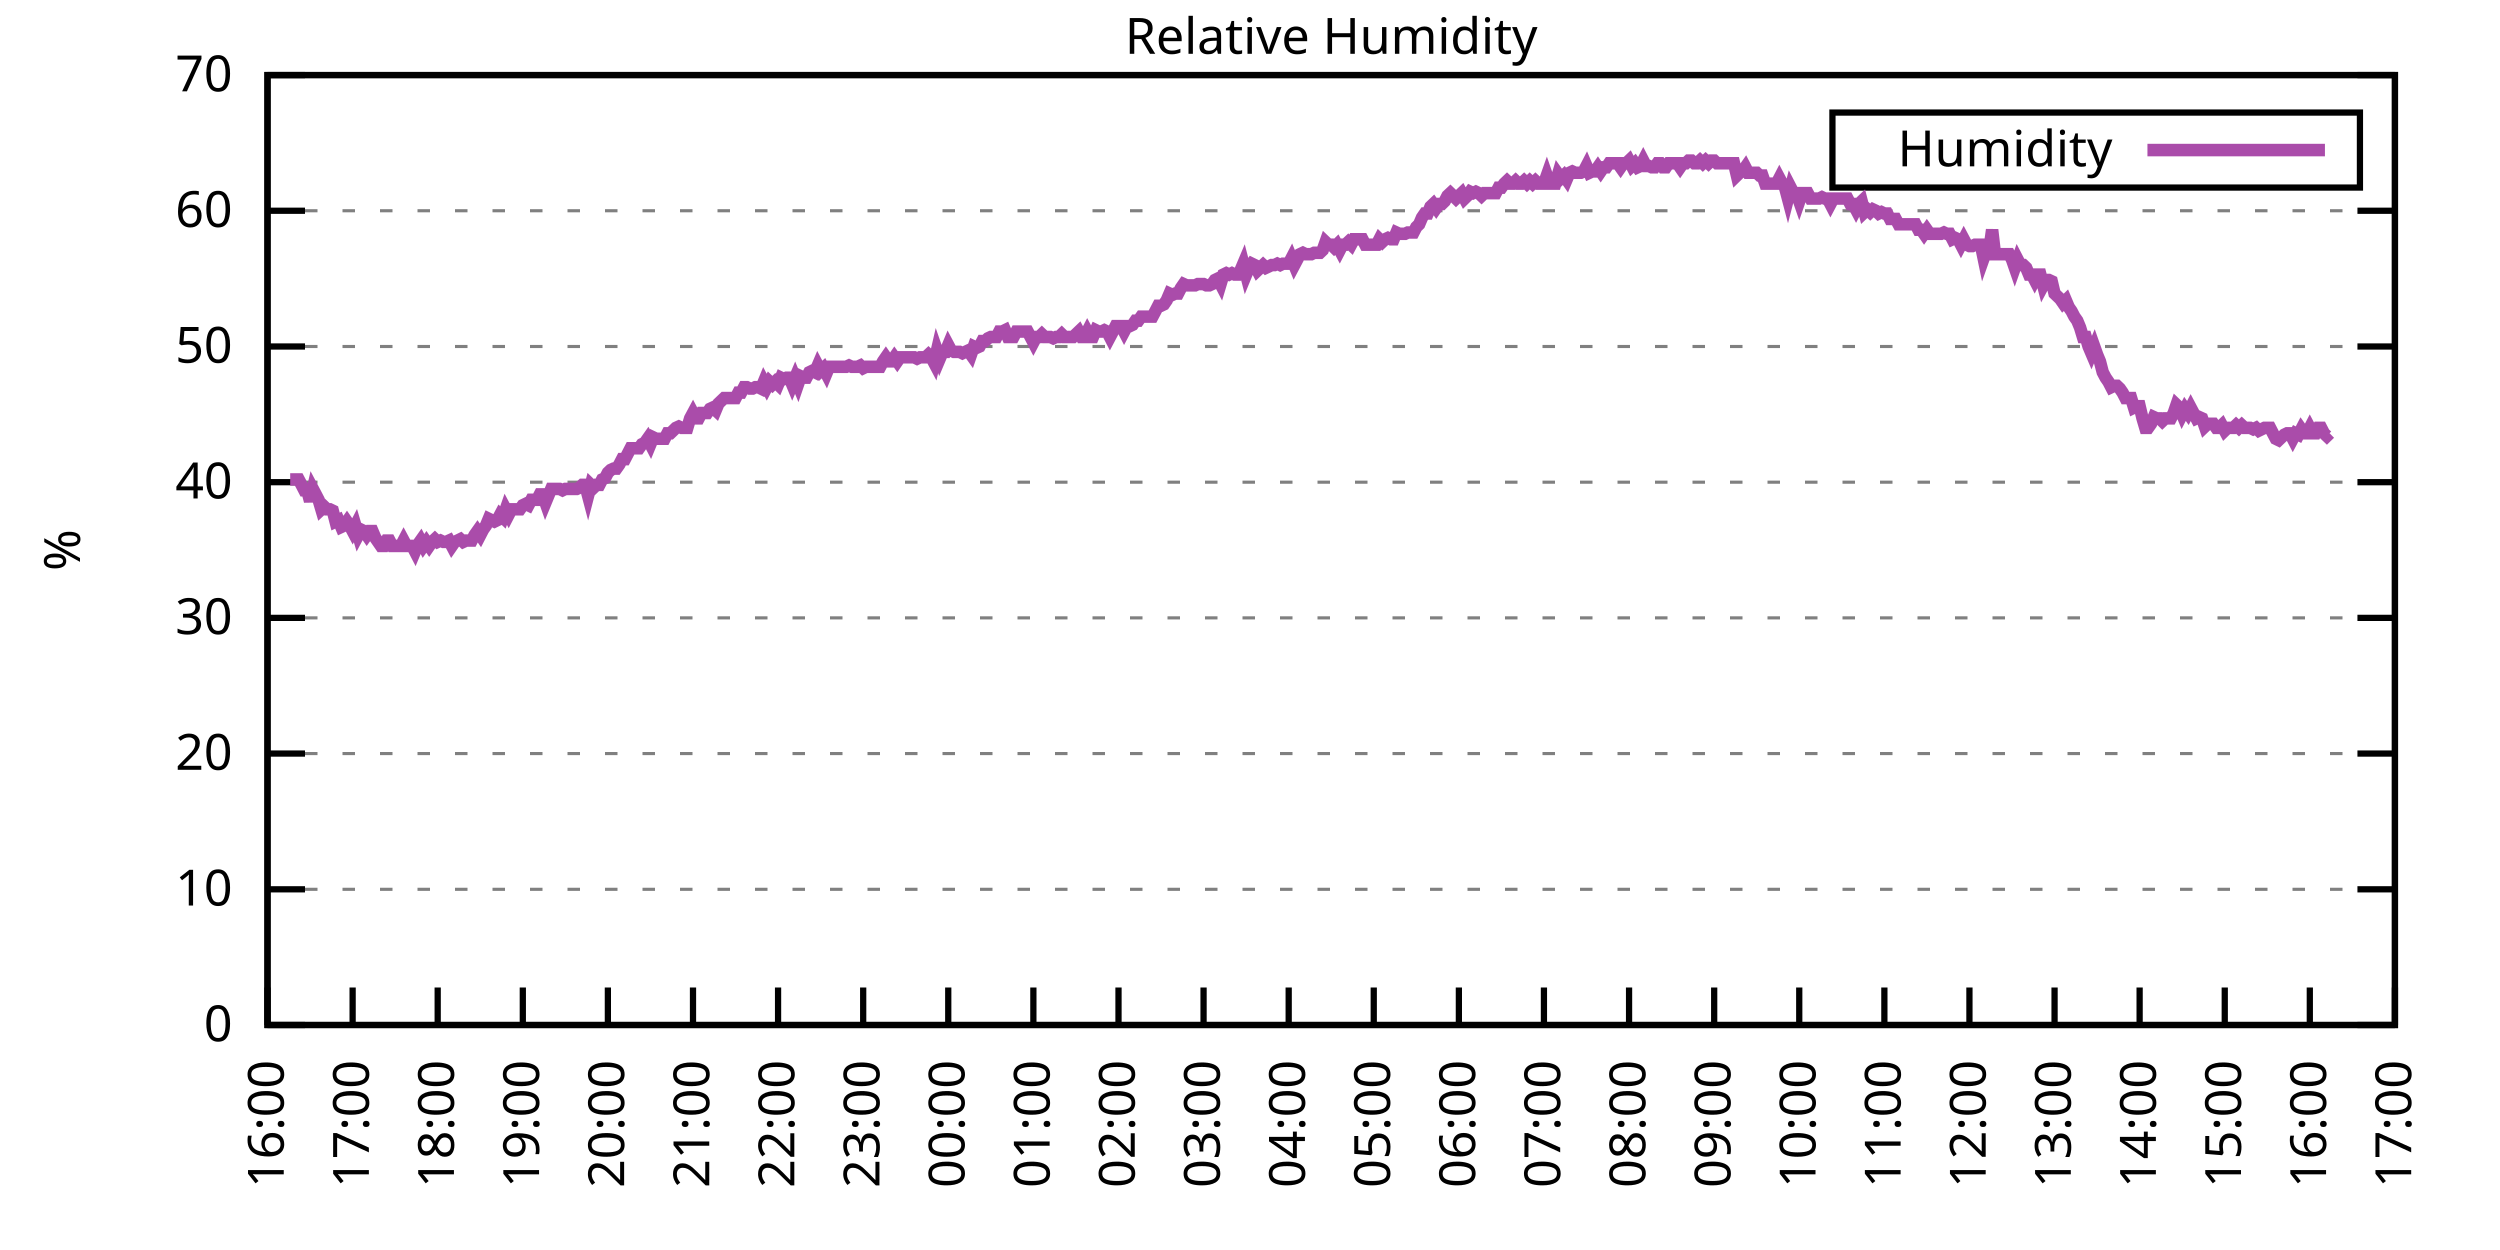
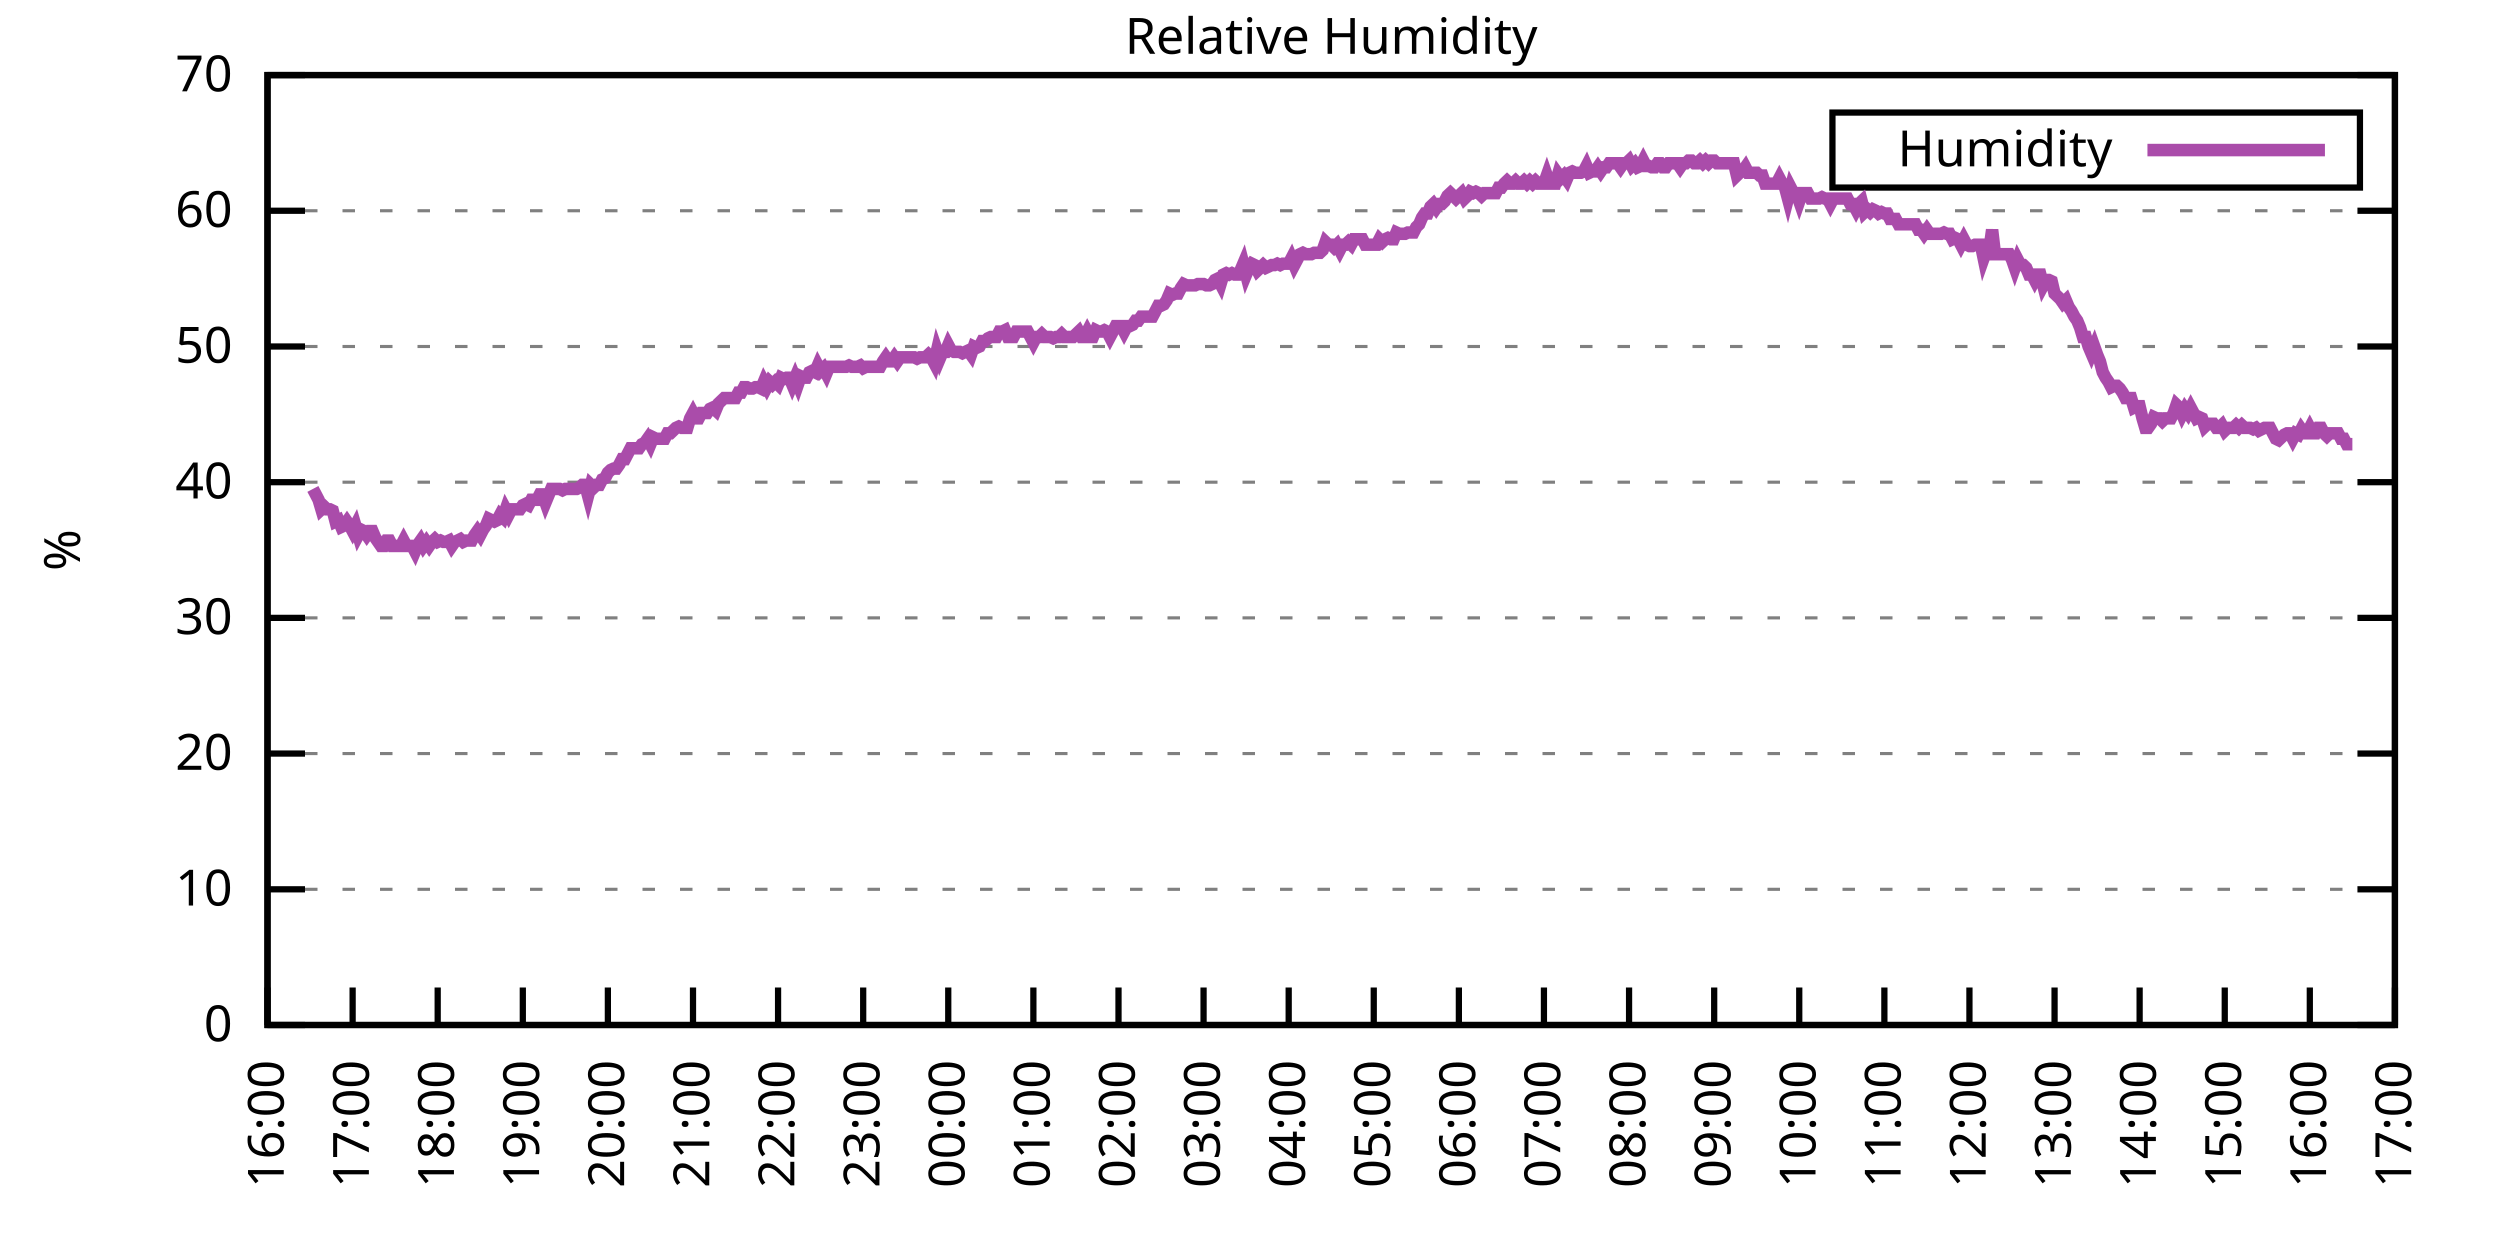
<svg xmlns="http://www.w3.org/2000/svg" xmlns:xlink="http://www.w3.org/1999/xlink" width="400" height="200" viewBox="0 0 400 200">
  <g id="gnuplot_canvas">
    <rect x="0" y="0" width="400" height="200" fill="none" />
    <defs>
      <circle id="gpDot" r="0.5" stroke-width="0.5" stroke="currentColor" />
      <path id="gpPt0" stroke-width="0.333" stroke="currentColor" d="M-1,0 h2 M0,-1 v2" />
      <path id="gpPt1" stroke-width="0.333" stroke="currentColor" d="M-1,-1 L1,1 M1,-1 L-1,1" />
      <path id="gpPt2" stroke-width="0.333" stroke="currentColor" d="M-1,0 L1,0 M0,-1 L0,1 M-1,-1 L1,1 M-1,1 L1,-1" />
      <rect id="gpPt3" stroke-width="0.333" stroke="currentColor" x="-1" y="-1" width="2" height="2" />
      <rect id="gpPt4" stroke-width="0.333" stroke="currentColor" fill="currentColor" x="-1" y="-1" width="2" height="2" />
      <circle id="gpPt5" stroke-width="0.333" stroke="currentColor" cx="0" cy="0" r="1" />
      <use xlink:href="#gpPt5" id="gpPt6" fill="currentColor" stroke="none" />
      <path id="gpPt7" stroke-width="0.333" stroke="currentColor" d="M0,-1.33 L-1.33,0.67 L1.33,0.67 z" />
      <use xlink:href="#gpPt7" id="gpPt8" fill="currentColor" stroke="none" />
      <use xlink:href="#gpPt7" id="gpPt9" stroke="currentColor" transform="rotate(180)" />
      <use xlink:href="#gpPt9" id="gpPt10" fill="currentColor" stroke="none" />
      <use xlink:href="#gpPt3" id="gpPt11" stroke="currentColor" transform="rotate(45)" />
      <use xlink:href="#gpPt11" id="gpPt12" fill="currentColor" stroke="none" />
      <path id="gpPt13" stroke-width="0.333" stroke="currentColor" d="M0,1.330 L1.265,0.411 L0.782,-1.067 L-0.782,-1.076 L-1.265,0.411 z" />
      <use xlink:href="#gpPt13" id="gpPt14" fill="currentColor" stroke="none" />
      <filter id="textbox" filterUnits="objectBoundingBox" x="0" y="0" height="1" width="1">
        <feFlood flood-color="white" flood-opacity="1" result="bgnd" />
        <feComposite in="SourceGraphic" in2="bgnd" operator="atop" />
      </filter>
      <filter id="greybox" filterUnits="objectBoundingBox" x="0" y="0" height="1" width="1">
        <feFlood flood-color="lightgrey" flood-opacity="1" result="grey" />
        <feComposite in="SourceGraphic" in2="grey" operator="atop" />
      </filter>
    </defs>
    <g fill="none" color="white" stroke="currentColor" stroke-width="1.00" stroke-linecap="butt" stroke-linejoin="miter">
</g>
    <g fill="none" color="black" stroke="currentColor" stroke-width="1.00" stroke-linecap="butt" stroke-linejoin="miter">
      <g stroke="none" shape-rendering="crispEdges">
        <polygon fill="rgb(255, 255, 255)" points="42.80,164.00 383.18,164.00 383.18,12.02 42.80,12.02 " />
      </g>
    </g>
    <g fill="none" color="black" stroke="currentColor" stroke-width="1.00" stroke-linecap="butt" stroke-linejoin="miter">
</g>
    <g fill="none" color="black" stroke="black" stroke-width="0.50" stroke-linecap="butt" stroke-linejoin="miter">
</g>
    <g fill="none" color="gray" stroke="currentColor" stroke-width="0.50" stroke-linecap="butt" stroke-linejoin="miter">
      <path stroke="gray" stroke-dasharray="2,4" class="gridline" d="M42.80,164.00 L383.19,164.00  " />
    </g>
    <g fill="none" color="gray" stroke="gray" stroke-width="1.00" stroke-linecap="butt" stroke-linejoin="miter">
</g>
    <g fill="none" color="black" stroke="currentColor" stroke-width="1.00" stroke-linecap="butt" stroke-linejoin="miter">
      <path stroke="black" d="M42.80,164.00 L48.80,164.00 M383.19,164.00 L377.19,164.00  " />
      <g transform="translate(37.20,166.60)" stroke="none" fill="black" font-family="Sans" font-size="8.00" text-anchor="end">
        <text>
          <tspan font-family="Sans"> 0</tspan>
        </text>
      </g>
    </g>
    <g fill="none" color="black" stroke="currentColor" stroke-width="1.00" stroke-linecap="butt" stroke-linejoin="miter">
</g>
    <g fill="none" color="black" stroke="black" stroke-width="0.50" stroke-linecap="butt" stroke-linejoin="miter">
</g>
    <g fill="none" color="gray" stroke="currentColor" stroke-width="0.50" stroke-linecap="butt" stroke-linejoin="miter">
      <path stroke="gray" stroke-dasharray="2,4" class="gridline" d="M42.80,142.29 L383.19,142.29  " />
    </g>
    <g fill="none" color="gray" stroke="gray" stroke-width="1.00" stroke-linecap="butt" stroke-linejoin="miter">
</g>
    <g fill="none" color="black" stroke="currentColor" stroke-width="1.00" stroke-linecap="butt" stroke-linejoin="miter">
      <path stroke="black" d="M42.80,142.29 L48.80,142.29 M383.19,142.29 L377.19,142.29  " />
      <g transform="translate(37.20,144.89)" stroke="none" fill="black" font-family="Sans" font-size="8.00" text-anchor="end">
        <text>
          <tspan font-family="Sans"> 10</tspan>
        </text>
      </g>
    </g>
    <g fill="none" color="black" stroke="currentColor" stroke-width="1.00" stroke-linecap="butt" stroke-linejoin="miter">
</g>
    <g fill="none" color="black" stroke="black" stroke-width="0.50" stroke-linecap="butt" stroke-linejoin="miter">
</g>
    <g fill="none" color="gray" stroke="currentColor" stroke-width="0.50" stroke-linecap="butt" stroke-linejoin="miter">
      <path stroke="gray" stroke-dasharray="2,4" class="gridline" d="M42.80,120.57 L383.19,120.57  " />
    </g>
    <g fill="none" color="gray" stroke="gray" stroke-width="1.00" stroke-linecap="butt" stroke-linejoin="miter">
</g>
    <g fill="none" color="black" stroke="currentColor" stroke-width="1.00" stroke-linecap="butt" stroke-linejoin="miter">
      <path stroke="black" d="M42.80,120.57 L48.80,120.57 M383.19,120.57 L377.19,120.57  " />
      <g transform="translate(37.20,123.17)" stroke="none" fill="black" font-family="Sans" font-size="8.00" text-anchor="end">
        <text>
          <tspan font-family="Sans"> 20</tspan>
        </text>
      </g>
    </g>
    <g fill="none" color="black" stroke="currentColor" stroke-width="1.00" stroke-linecap="butt" stroke-linejoin="miter">
</g>
    <g fill="none" color="black" stroke="black" stroke-width="0.50" stroke-linecap="butt" stroke-linejoin="miter">
</g>
    <g fill="none" color="gray" stroke="currentColor" stroke-width="0.50" stroke-linecap="butt" stroke-linejoin="miter">
      <path stroke="gray" stroke-dasharray="2,4" class="gridline" d="M42.80,98.86 L383.19,98.86  " />
    </g>
    <g fill="none" color="gray" stroke="gray" stroke-width="1.00" stroke-linecap="butt" stroke-linejoin="miter">
</g>
    <g fill="none" color="black" stroke="currentColor" stroke-width="1.00" stroke-linecap="butt" stroke-linejoin="miter">
      <path stroke="black" d="M42.80,98.86 L48.80,98.86 M383.19,98.86 L377.19,98.86  " />
      <g transform="translate(37.20,101.46)" stroke="none" fill="black" font-family="Sans" font-size="8.00" text-anchor="end">
        <text>
          <tspan font-family="Sans"> 30</tspan>
        </text>
      </g>
    </g>
    <g fill="none" color="black" stroke="currentColor" stroke-width="1.00" stroke-linecap="butt" stroke-linejoin="miter">
</g>
    <g fill="none" color="black" stroke="black" stroke-width="0.50" stroke-linecap="butt" stroke-linejoin="miter">
</g>
    <g fill="none" color="gray" stroke="currentColor" stroke-width="0.50" stroke-linecap="butt" stroke-linejoin="miter">
      <path stroke="gray" stroke-dasharray="2,4" class="gridline" d="M42.80,77.15 L383.19,77.15  " />
    </g>
    <g fill="none" color="gray" stroke="gray" stroke-width="1.00" stroke-linecap="butt" stroke-linejoin="miter">
</g>
    <g fill="none" color="black" stroke="currentColor" stroke-width="1.00" stroke-linecap="butt" stroke-linejoin="miter">
      <path stroke="black" d="M42.80,77.15 L48.80,77.15 M383.19,77.15 L377.19,77.15  " />
      <g transform="translate(37.20,79.75)" stroke="none" fill="black" font-family="Sans" font-size="8.00" text-anchor="end">
        <text>
          <tspan font-family="Sans"> 40</tspan>
        </text>
      </g>
    </g>
    <g fill="none" color="black" stroke="currentColor" stroke-width="1.00" stroke-linecap="butt" stroke-linejoin="miter">
</g>
    <g fill="none" color="black" stroke="black" stroke-width="0.50" stroke-linecap="butt" stroke-linejoin="miter">
</g>
    <g fill="none" color="gray" stroke="currentColor" stroke-width="0.50" stroke-linecap="butt" stroke-linejoin="miter">
      <path stroke="gray" stroke-dasharray="2,4" class="gridline" d="M42.80,55.44 L383.19,55.44  " />
    </g>
    <g fill="none" color="gray" stroke="gray" stroke-width="1.00" stroke-linecap="butt" stroke-linejoin="miter">
</g>
    <g fill="none" color="black" stroke="currentColor" stroke-width="1.00" stroke-linecap="butt" stroke-linejoin="miter">
      <path stroke="black" d="M42.80,55.44 L48.80,55.44 M383.19,55.44 L377.19,55.44  " />
      <g transform="translate(37.20,58.04)" stroke="none" fill="black" font-family="Sans" font-size="8.00" text-anchor="end">
        <text>
          <tspan font-family="Sans"> 50</tspan>
        </text>
      </g>
    </g>
    <g fill="none" color="black" stroke="currentColor" stroke-width="1.00" stroke-linecap="butt" stroke-linejoin="miter">
</g>
    <g fill="none" color="black" stroke="black" stroke-width="0.50" stroke-linecap="butt" stroke-linejoin="miter">
</g>
    <g fill="none" color="gray" stroke="currentColor" stroke-width="0.50" stroke-linecap="butt" stroke-linejoin="miter">
      <path stroke="gray" stroke-dasharray="2,4" class="gridline" d="M42.80,33.72 L383.19,33.72  " />
    </g>
    <g fill="none" color="gray" stroke="gray" stroke-width="1.00" stroke-linecap="butt" stroke-linejoin="miter">
</g>
    <g fill="none" color="black" stroke="currentColor" stroke-width="1.00" stroke-linecap="butt" stroke-linejoin="miter">
      <path stroke="black" d="M42.80,33.72 L48.80,33.72 M383.19,33.72 L377.19,33.72  " />
      <g transform="translate(37.20,36.32)" stroke="none" fill="black" font-family="Sans" font-size="8.00" text-anchor="end">
        <text>
          <tspan font-family="Sans"> 60</tspan>
        </text>
      </g>
    </g>
    <g fill="none" color="black" stroke="currentColor" stroke-width="1.00" stroke-linecap="butt" stroke-linejoin="miter">
</g>
    <g fill="none" color="black" stroke="black" stroke-width="0.50" stroke-linecap="butt" stroke-linejoin="miter">
</g>
    <g fill="none" color="gray" stroke="currentColor" stroke-width="0.50" stroke-linecap="butt" stroke-linejoin="miter">
      <path stroke="gray" stroke-dasharray="2,4" class="gridline" d="M42.80,12.01 L383.19,12.01  " />
    </g>
    <g fill="none" color="gray" stroke="gray" stroke-width="1.00" stroke-linecap="butt" stroke-linejoin="miter">
</g>
    <g fill="none" color="black" stroke="currentColor" stroke-width="1.00" stroke-linecap="butt" stroke-linejoin="miter">
      <path stroke="black" d="M42.80,12.01 L48.80,12.01 M383.19,12.01 L377.19,12.01  " />
      <g transform="translate(37.20,14.61)" stroke="none" fill="black" font-family="Sans" font-size="8.00" text-anchor="end">
        <text>
          <tspan font-family="Sans"> 70</tspan>
        </text>
      </g>
    </g>
    <g fill="none" color="black" stroke="currentColor" stroke-width="1.00" stroke-linecap="butt" stroke-linejoin="miter">
      <path stroke="black" d="M42.80,164.00 L42.80,158.00  " />
      <g transform="translate(45.40,169.60) rotate(270.00)" stroke="none" fill="black" font-family="Sans" font-size="8.00" text-anchor="end">
        <text>
          <tspan font-family="Sans">16:00</tspan>
        </text>
      </g>
    </g>
    <g fill="none" color="black" stroke="currentColor" stroke-width="1.00" stroke-linecap="butt" stroke-linejoin="miter">
      <path stroke="black" d="M56.42,164.00 L56.42,158.00  " />
      <g transform="translate(59.02,169.60) rotate(270.00)" stroke="none" fill="black" font-family="Sans" font-size="8.00" text-anchor="end">
        <text>
          <tspan font-family="Sans">17:00</tspan>
        </text>
      </g>
    </g>
    <g fill="none" color="black" stroke="currentColor" stroke-width="1.00" stroke-linecap="butt" stroke-linejoin="miter">
      <path stroke="black" d="M70.03,164.00 L70.03,158.00  " />
      <g transform="translate(72.63,169.60) rotate(270.00)" stroke="none" fill="black" font-family="Sans" font-size="8.00" text-anchor="end">
        <text>
          <tspan font-family="Sans">18:00</tspan>
        </text>
      </g>
    </g>
    <g fill="none" color="black" stroke="currentColor" stroke-width="1.00" stroke-linecap="butt" stroke-linejoin="miter">
      <path stroke="black" d="M83.65,164.00 L83.65,158.00  " />
      <g transform="translate(86.25,169.60) rotate(270.00)" stroke="none" fill="black" font-family="Sans" font-size="8.00" text-anchor="end">
        <text>
          <tspan font-family="Sans">19:00</tspan>
        </text>
      </g>
    </g>
    <g fill="none" color="black" stroke="currentColor" stroke-width="1.00" stroke-linecap="butt" stroke-linejoin="miter">
      <path stroke="black" d="M97.26,164.00 L97.26,158.00  " />
      <g transform="translate(99.86,169.60) rotate(270.00)" stroke="none" fill="black" font-family="Sans" font-size="8.00" text-anchor="end">
        <text>
          <tspan font-family="Sans">20:00</tspan>
        </text>
      </g>
    </g>
    <g fill="none" color="black" stroke="currentColor" stroke-width="1.00" stroke-linecap="butt" stroke-linejoin="miter">
      <path stroke="black" d="M110.88,164.00 L110.88,158.00  " />
      <g transform="translate(113.48,169.60) rotate(270.00)" stroke="none" fill="black" font-family="Sans" font-size="8.00" text-anchor="end">
        <text>
          <tspan font-family="Sans">21:00</tspan>
        </text>
      </g>
    </g>
    <g fill="none" color="black" stroke="currentColor" stroke-width="1.00" stroke-linecap="butt" stroke-linejoin="miter">
      <path stroke="black" d="M124.49,164.00 L124.49,158.00  " />
      <g transform="translate(127.09,169.60) rotate(270.00)" stroke="none" fill="black" font-family="Sans" font-size="8.00" text-anchor="end">
        <text>
          <tspan font-family="Sans">22:00</tspan>
        </text>
      </g>
    </g>
    <g fill="none" color="black" stroke="currentColor" stroke-width="1.00" stroke-linecap="butt" stroke-linejoin="miter">
      <path stroke="black" d="M138.11,164.00 L138.11,158.00  " />
      <g transform="translate(140.71,169.60) rotate(270.00)" stroke="none" fill="black" font-family="Sans" font-size="8.00" text-anchor="end">
        <text>
          <tspan font-family="Sans">23:00</tspan>
        </text>
      </g>
    </g>
    <g fill="none" color="black" stroke="currentColor" stroke-width="1.00" stroke-linecap="butt" stroke-linejoin="miter">
      <path stroke="black" d="M151.72,164.00 L151.72,158.00  " />
      <g transform="translate(154.32,169.60) rotate(270.00)" stroke="none" fill="black" font-family="Sans" font-size="8.00" text-anchor="end">
        <text>
          <tspan font-family="Sans">00:00</tspan>
        </text>
      </g>
    </g>
    <g fill="none" color="black" stroke="currentColor" stroke-width="1.00" stroke-linecap="butt" stroke-linejoin="miter">
      <path stroke="black" d="M165.34,164.00 L165.34,158.00  " />
      <g transform="translate(167.94,169.60) rotate(270.00)" stroke="none" fill="black" font-family="Sans" font-size="8.00" text-anchor="end">
        <text>
          <tspan font-family="Sans">01:00</tspan>
        </text>
      </g>
    </g>
    <g fill="none" color="black" stroke="currentColor" stroke-width="1.00" stroke-linecap="butt" stroke-linejoin="miter">
      <path stroke="black" d="M178.96,164.00 L178.96,158.00  " />
      <g transform="translate(181.56,169.60) rotate(270.00)" stroke="none" fill="black" font-family="Sans" font-size="8.00" text-anchor="end">
        <text>
          <tspan font-family="Sans">02:00</tspan>
        </text>
      </g>
    </g>
    <g fill="none" color="black" stroke="currentColor" stroke-width="1.00" stroke-linecap="butt" stroke-linejoin="miter">
      <path stroke="black" d="M192.57,164.00 L192.57,158.00  " />
      <g transform="translate(195.17,169.60) rotate(270.00)" stroke="none" fill="black" font-family="Sans" font-size="8.00" text-anchor="end">
        <text>
          <tspan font-family="Sans">03:00</tspan>
        </text>
      </g>
    </g>
    <g fill="none" color="black" stroke="currentColor" stroke-width="1.00" stroke-linecap="butt" stroke-linejoin="miter">
      <path stroke="black" d="M206.19,164.00 L206.19,158.00  " />
      <g transform="translate(208.79,169.60) rotate(270.00)" stroke="none" fill="black" font-family="Sans" font-size="8.00" text-anchor="end">
        <text>
          <tspan font-family="Sans">04:00</tspan>
        </text>
      </g>
    </g>
    <g fill="none" color="black" stroke="currentColor" stroke-width="1.00" stroke-linecap="butt" stroke-linejoin="miter">
      <path stroke="black" d="M219.80,164.00 L219.80,158.00  " />
      <g transform="translate(222.40,169.60) rotate(270.00)" stroke="none" fill="black" font-family="Sans" font-size="8.00" text-anchor="end">
        <text>
          <tspan font-family="Sans">05:00</tspan>
        </text>
      </g>
    </g>
    <g fill="none" color="black" stroke="currentColor" stroke-width="1.00" stroke-linecap="butt" stroke-linejoin="miter">
      <path stroke="black" d="M233.42,164.00 L233.42,158.00  " />
      <g transform="translate(236.02,169.60) rotate(270.00)" stroke="none" fill="black" font-family="Sans" font-size="8.00" text-anchor="end">
        <text>
          <tspan font-family="Sans">06:00</tspan>
        </text>
      </g>
    </g>
    <g fill="none" color="black" stroke="currentColor" stroke-width="1.00" stroke-linecap="butt" stroke-linejoin="miter">
      <path stroke="black" d="M247.03,164.00 L247.03,158.00  " />
      <g transform="translate(249.63,169.60) rotate(270.00)" stroke="none" fill="black" font-family="Sans" font-size="8.00" text-anchor="end">
        <text>
          <tspan font-family="Sans">07:00</tspan>
        </text>
      </g>
    </g>
    <g fill="none" color="black" stroke="currentColor" stroke-width="1.00" stroke-linecap="butt" stroke-linejoin="miter">
      <path stroke="black" d="M260.65,164.00 L260.65,158.00  " />
      <g transform="translate(263.25,169.60) rotate(270.00)" stroke="none" fill="black" font-family="Sans" font-size="8.00" text-anchor="end">
        <text>
          <tspan font-family="Sans">08:00</tspan>
        </text>
      </g>
    </g>
    <g fill="none" color="black" stroke="currentColor" stroke-width="1.00" stroke-linecap="butt" stroke-linejoin="miter">
      <path stroke="black" d="M274.27,164.00 L274.27,158.00  " />
      <g transform="translate(276.87,169.60) rotate(270.00)" stroke="none" fill="black" font-family="Sans" font-size="8.00" text-anchor="end">
        <text>
          <tspan font-family="Sans">09:00</tspan>
        </text>
      </g>
    </g>
    <g fill="none" color="black" stroke="currentColor" stroke-width="1.00" stroke-linecap="butt" stroke-linejoin="miter">
      <path stroke="black" d="M287.88,164.00 L287.88,158.00  " />
      <g transform="translate(290.48,169.60) rotate(270.00)" stroke="none" fill="black" font-family="Sans" font-size="8.00" text-anchor="end">
        <text>
          <tspan font-family="Sans">10:00</tspan>
        </text>
      </g>
    </g>
    <g fill="none" color="black" stroke="currentColor" stroke-width="1.00" stroke-linecap="butt" stroke-linejoin="miter">
      <path stroke="black" d="M301.50,164.00 L301.50,158.00  " />
      <g transform="translate(304.10,169.60) rotate(270.00)" stroke="none" fill="black" font-family="Sans" font-size="8.00" text-anchor="end">
        <text>
          <tspan font-family="Sans">11:00</tspan>
        </text>
      </g>
    </g>
    <g fill="none" color="black" stroke="currentColor" stroke-width="1.00" stroke-linecap="butt" stroke-linejoin="miter">
      <path stroke="black" d="M315.11,164.00 L315.11,158.00  " />
      <g transform="translate(317.71,169.60) rotate(270.00)" stroke="none" fill="black" font-family="Sans" font-size="8.00" text-anchor="end">
        <text>
          <tspan font-family="Sans">12:00</tspan>
        </text>
      </g>
    </g>
    <g fill="none" color="black" stroke="currentColor" stroke-width="1.00" stroke-linecap="butt" stroke-linejoin="miter">
      <path stroke="black" d="M328.73,164.00 L328.73,158.00  " />
      <g transform="translate(331.33,169.60) rotate(270.00)" stroke="none" fill="black" font-family="Sans" font-size="8.00" text-anchor="end">
        <text>
          <tspan font-family="Sans">13:00</tspan>
        </text>
      </g>
    </g>
    <g fill="none" color="black" stroke="currentColor" stroke-width="1.00" stroke-linecap="butt" stroke-linejoin="miter">
      <path stroke="black" d="M342.34,164.00 L342.34,158.00  " />
      <g transform="translate(344.94,169.60) rotate(270.00)" stroke="none" fill="black" font-family="Sans" font-size="8.00" text-anchor="end">
        <text>
          <tspan font-family="Sans">14:00</tspan>
        </text>
      </g>
    </g>
    <g fill="none" color="black" stroke="currentColor" stroke-width="1.00" stroke-linecap="butt" stroke-linejoin="miter">
      <path stroke="black" d="M355.96,164.00 L355.96,158.00  " />
      <g transform="translate(358.56,169.60) rotate(270.00)" stroke="none" fill="black" font-family="Sans" font-size="8.00" text-anchor="end">
        <text>
          <tspan font-family="Sans">15:00</tspan>
        </text>
      </g>
    </g>
    <g fill="none" color="black" stroke="currentColor" stroke-width="1.00" stroke-linecap="butt" stroke-linejoin="miter">
      <path stroke="black" d="M369.57,164.00 L369.57,158.00  " />
      <g transform="translate(372.17,169.60) rotate(270.00)" stroke="none" fill="black" font-family="Sans" font-size="8.00" text-anchor="end">
        <text>
          <tspan font-family="Sans">16:00</tspan>
        </text>
      </g>
    </g>
    <g fill="none" color="black" stroke="currentColor" stroke-width="1.00" stroke-linecap="butt" stroke-linejoin="miter">
      <path stroke="black" d="M383.19,164.00 L383.19,158.00  " />
      <g transform="translate(385.79,169.60) rotate(270.00)" stroke="none" fill="black" font-family="Sans" font-size="8.00" text-anchor="end">
        <text>
          <tspan font-family="Sans">17:00</tspan>
        </text>
      </g>
    </g>
    <g fill="none" color="black" stroke="currentColor" stroke-width="1.00" stroke-linecap="butt" stroke-linejoin="miter">
</g>
    <g fill="none" color="black" stroke="currentColor" stroke-width="1.00" stroke-linecap="butt" stroke-linejoin="miter">
      <path stroke="black" d="M42.80,12.01 L42.80,164.00 L383.19,164.00 L383.19,12.01 L42.80,12.01 Z  " />
    </g>
    <g fill="none" color="black" stroke="currentColor" stroke-width="1.00" stroke-linecap="butt" stroke-linejoin="miter">
</g>
    <g fill="none" color="black" stroke="currentColor" stroke-width="1.00" stroke-linecap="butt" stroke-linejoin="miter">
      <path stroke="black" d="M293.19,30.01 L293.19,18.01 L377.59,18.01 L377.59,30.01 L293.19,30.01 Z  " />
    </g>
    <g id="Relative_Humidity_plot_1">
      <g fill="none" color="white" stroke="black" stroke-width="2.00" stroke-linecap="butt" stroke-linejoin="miter">
</g>
      <g fill="none" color="black" stroke="currentColor" stroke-width="2.00" stroke-linecap="butt" stroke-linejoin="miter">
        <g transform="translate(337.99,26.61)" stroke="none" fill="black" font-family="Sans" font-size="8.00" text-anchor="end">
          <text>
            <tspan font-family="Sans">Humidity</tspan>
          </text>
        </g>
      </g>
      <g fill="none" color="black" stroke="currentColor" stroke-width="2.00" stroke-linecap="butt" stroke-linejoin="miter">
-         <path stroke="rgb(170,  76, 170)" d="M343.59,24.01 L371.99,24.01 M46.43,76.71 L46.88,76.71 L47.34,76.71 L47.79,76.71 L48.25,77.58 L48.70,78.45   L49.15,78.45 L49.61,80.19 L50.06,78.23 L50.52,79.10 L50.97,79.97 L51.42,81.49 L51.88,81.06 L52.33,81.49   L52.78,81.49 L53.24,81.71 L53.69,83.45 L54.15,83.23 L54.60,84.31 L55.05,84.10 L55.51,83.45 L55.96,84.10   L56.42,84.97 L56.87,84.10 L57.32,85.62 L57.78,84.75 L58.23,84.97 L58.68,85.62 L59.14,84.97 L59.59,84.97   L60.05,86.05 L60.50,86.70 L60.95,87.35 L61.41,87.35 L61.86,86.49 L62.32,86.49 L62.77,87.35 L63.22,87.35   L63.68,87.35 L64.13,87.35 L64.58,86.49 L65.04,87.35 L65.49,87.35 L65.95,87.35 L66.40,88.22 L66.85,87.14   L67.31,86.49 L67.76,87.35 L68.22,86.70 L68.67,87.35 L69.12,86.70 L69.58,86.27 L70.03,86.70 L70.49,86.49   L70.94,86.70 L71.39,86.70 L71.85,86.49 L72.30,87.35 L72.75,86.70 L73.21,86.49 L73.66,86.27 L74.12,86.70   L74.57,86.49 L75.02,86.49 L75.48,86.49 L75.93,85.62 L76.39,84.97 L76.84,85.62 L77.29,84.75 L77.75,84.10   L78.20,83.01 L78.65,83.23 L79.11,83.45 L79.56,83.23 L80.02,82.36 L80.47,82.79 L80.92,81.49 L81.38,82.36   L81.83,81.49 L82.29,81.49 L82.74,81.49 L83.19,81.49 L83.65,80.84 L84.10,80.62 L84.55,80.84 L85.01,79.97   L85.46,79.97 L85.92,79.97 L86.37,79.10 L86.82,79.10 L87.28,80.41 L87.73,79.32 L88.19,78.23 L88.64,78.23   L89.09,78.23 L89.55,78.23 L90.00,78.45 L90.45,78.23 L90.91,78.23 L91.36,78.23 L91.82,78.23 L92.27,78.23   L92.72,78.02 L93.18,77.58 L93.63,77.58 L94.09,79.32 L94.54,77.58 L94.99,78.02 L95.45,77.58 L95.90,77.58   L96.35,76.71 L96.81,76.50 L97.26,75.63 L97.72,75.19 L98.17,74.98 L98.62,74.98 L99.08,74.33 L99.53,73.46   L99.99,73.46 L100.44,72.59 L100.89,71.72 L101.35,71.72 L101.80,71.72 L102.25,71.72 L102.71,71.07 L103.16,70.85   L103.62,70.20 L104.07,71.07 L104.52,69.98 L104.98,70.20 L105.43,70.20 L105.89,70.20 L106.34,70.20 L106.79,69.33   L107.25,69.33 L107.70,68.90 L108.15,68.46 L108.61,68.25 L109.06,68.46 L109.52,68.46 L109.97,68.46 L110.42,66.94   L110.88,66.08 L111.33,66.94 L111.79,66.94 L112.24,66.08 L112.69,66.08 L113.15,66.08 L113.60,65.42 L114.05,65.21   L114.51,65.64 L114.96,64.56 L115.42,64.12 L115.87,63.69 L116.32,63.69 L116.78,63.69 L117.23,63.69 L117.69,63.69   L118.14,62.82 L118.59,62.82 L119.05,61.95 L119.50,61.95 L119.96,62.17 L120.41,62.17 L120.86,61.95 L121.32,61.95   L121.77,62.17 L122.22,61.08 L122.68,61.95 L123.13,61.08 L123.59,61.52 L124.04,61.08 L124.49,61.52 L124.95,60.43   L125.40,60.65 L125.86,60.43 L126.31,60.43 L126.76,61.52 L127.22,60.43 L127.67,61.52 L128.12,60.21 L128.58,60.43   L129.03,60.43 L129.49,59.56 L129.94,59.34 L130.39,59.56 L130.85,58.48 L131.30,59.34 L131.76,58.91 L132.21,59.78   L132.66,58.69 L133.12,58.69 L133.57,58.69 L134.02,58.69 L134.48,58.69 L134.93,58.69 L135.39,58.69 L135.84,58.48   L136.29,58.69 L136.75,58.69 L137.20,58.69 L137.66,58.48 L138.11,58.91 L138.56,58.69 L139.02,58.69 L139.47,58.69   L139.92,58.69 L140.38,58.69 L140.83,58.69 L141.29,57.82 L141.74,57.17 L142.19,57.82 L142.65,57.82 L143.10,57.17   L143.56,57.82 L144.01,57.17 L144.46,57.17 L144.92,57.17 L145.37,57.17 L145.82,57.17 L146.28,57.17 L146.73,57.39   L147.19,57.17 L147.64,57.17 L148.09,57.17 L148.55,56.74 L149.00,57.17 L149.46,58.04 L149.91,56.09 L150.36,57.39   L150.82,56.30 L151.27,56.30 L151.72,55.22 L152.18,56.09 L152.63,56.30 L153.09,56.30 L153.54,56.30 L153.99,56.52   L154.45,56.30 L154.90,56.09 L155.36,56.74 L155.81,55.44 L156.26,55.65 L156.72,55.44 L157.17,54.57 L157.62,54.57   L158.08,54.13 L158.53,53.92 L158.99,53.92 L159.44,53.92 L159.89,53.05 L160.35,53.05 L160.80,52.83 L161.26,53.92   L161.71,53.92 L162.16,53.92 L162.62,53.05 L163.07,53.05 L163.52,53.05 L163.98,53.05 L164.43,53.05 L164.89,53.92   L165.34,54.78 L165.79,53.92 L166.25,53.92 L166.70,53.48 L167.16,53.92 L167.61,53.92 L168.06,53.92 L168.52,54.13   L168.97,53.92 L169.43,53.92 L169.88,53.48 L170.33,53.92 L170.79,53.92 L171.24,53.92 L171.69,53.92 L172.15,53.48   L172.60,53.05 L173.06,53.92 L173.51,53.92 L173.96,53.05 L174.42,53.92 L174.87,53.92 L175.33,52.83 L175.78,53.05   L176.23,53.05 L176.69,52.83 L177.14,53.05 L177.59,53.92 L178.05,53.05 L178.50,52.18 L178.96,52.18 L179.41,52.18   L179.86,53.05 L180.32,52.18 L180.77,52.18 L181.23,51.96 L181.68,51.31 L182.13,51.31 L182.59,50.66 L183.04,50.66   L183.49,50.66 L183.95,50.66 L184.40,50.66 L184.86,49.79 L185.31,48.92 L185.76,48.92 L186.22,48.70 L186.67,48.05   L187.13,46.97 L187.58,47.18 L188.03,46.97 L188.49,46.97 L188.94,46.10 L189.39,45.45 L189.85,45.66 L190.30,45.66   L190.76,45.66 L191.21,45.66 L191.66,45.45 L192.12,45.45 L192.57,45.45 L193.03,45.66 L193.48,45.66 L193.93,45.45   L194.39,44.80 L194.84,44.58 L195.29,45.45 L195.75,43.93 L196.20,43.71 L196.66,43.93 L197.11,43.71 L197.56,43.93   L198.02,43.93 L198.47,43.28 L198.93,42.19 L199.38,43.93 L199.83,42.84 L200.29,42.19 L200.74,42.41 L201.19,43.28   L201.65,42.84 L202.10,42.41 L202.56,42.84 L203.01,42.63 L203.46,42.41 L203.92,42.41 L204.37,42.19 L204.83,42.41   L205.28,42.19 L205.73,42.19 L206.19,42.19 L206.64,41.32 L207.09,42.41 L207.55,41.54 L208.00,40.67 L208.46,40.45   L208.91,40.67 L209.36,40.67 L209.82,40.67 L210.27,40.45 L210.73,40.45 L211.18,40.45 L211.63,40.02 L212.09,38.72   L212.54,39.15 L213.00,39.15 L213.45,39.59 L213.90,39.15 L214.36,40.02 L214.81,39.15 L215.26,39.15 L215.72,38.72   L216.17,39.15 L216.63,38.28 L217.08,38.28 L217.53,38.28 L217.99,38.28 L218.44,39.15 L218.90,39.15 L219.35,39.15   L219.80,39.15 L220.26,39.15 L220.71,38.28 L221.16,38.72 L221.62,38.28 L222.07,38.07 L222.53,38.28 L222.98,38.28   L223.43,37.20 L223.89,37.41 L224.34,37.41 L224.80,37.41 L225.25,37.20 L225.70,37.20 L226.16,37.20 L226.61,36.33   L227.06,35.89 L227.52,34.81 L227.97,34.16 L228.43,34.16 L228.88,33.07 L229.33,32.64 L229.79,33.29 L230.24,32.64   L230.70,32.64 L231.15,32.20 L231.60,31.33 L232.06,30.90 L232.51,31.33 L232.96,31.77 L233.42,31.33 L233.87,30.90   L234.33,31.77 L234.78,31.33 L235.23,30.68 L235.69,30.90 L236.14,30.68 L236.60,30.90 L237.05,31.33 L237.50,30.90   L237.96,30.90 L238.41,30.90 L238.86,30.90 L239.32,30.90 L239.77,30.03 L240.23,30.03 L240.68,29.38 L241.13,28.95   L241.59,29.38 L242.04,29.38 L242.50,28.95 L242.95,29.38 L243.40,29.38 L243.86,28.95 L244.31,29.38 L244.76,28.95   L245.22,29.38 L245.67,28.95 L246.13,29.38 L246.58,29.38 L247.03,29.38 L247.49,28.08 L247.94,29.38 L248.40,29.38   L248.85,29.38 L249.30,27.86 L249.76,28.51 L250.21,28.08 L250.66,28.73 L251.12,27.64 L251.57,27.43 L252.03,27.64   L252.48,27.64 L252.93,27.64 L253.39,27.43 L253.84,26.56 L254.30,27.64 L254.75,27.43 L255.20,27.43 L255.66,26.77   L256.11,27.43 L256.56,26.77 L257.02,26.77 L257.47,26.12 L257.93,26.12 L258.38,26.12 L258.83,26.12 L259.29,26.77   L259.74,26.12 L260.20,26.12 L260.65,25.69 L261.10,26.56 L261.56,26.12 L262.01,26.77 L262.47,26.56 L262.92,25.69   L263.37,26.56 L263.83,26.56 L264.28,26.77 L264.73,26.77 L265.19,26.12 L265.64,26.12 L266.10,26.77 L266.55,26.77   L267.00,26.12 L267.46,26.12 L267.91,26.12 L268.37,26.12 L268.82,26.77 L269.27,26.12 L269.73,26.12 L270.18,25.69   L270.63,25.69 L271.09,26.12 L271.54,26.12 L272.00,25.69 L272.45,26.12 L272.90,25.69 L273.36,26.12 L273.81,25.69   L274.27,25.69 L274.72,26.12 L275.17,26.12 L275.63,26.12 L276.08,26.12 L276.53,26.12 L276.99,26.12 L277.44,26.12   L277.90,28.08 L278.35,27.64 L278.80,27.43 L279.26,26.77 L279.71,27.64 L280.17,27.64 L280.62,27.64 L281.07,27.64   L281.53,28.08 L281.98,28.08 L282.43,29.38 L282.89,29.38 L283.34,29.38 L283.80,29.38 L284.25,29.38 L284.70,28.51   L285.16,29.38 L285.61,30.03 L286.07,31.77 L286.52,30.03 L286.97,30.90 L287.43,30.90 L287.88,32.20 L288.33,30.90   L288.79,30.90 L289.24,30.90 L289.70,31.77 L290.15,31.77 L290.60,31.77 L291.06,31.77 L291.51,31.55 L291.97,31.77   L292.42,31.77 L292.87,32.64 L293.33,31.77 L293.78,31.77 L294.23,31.77 L294.69,31.77 L295.14,31.77 L295.60,31.77   L296.05,32.64 L296.50,32.64 L296.96,33.51 L297.41,32.64 L297.87,32.20 L298.32,33.94 L298.77,33.51 L299.23,33.94   L299.68,33.51 L300.13,33.72 L300.59,34.16 L301.04,33.94 L301.50,34.16 L301.95,34.16 L302.40,35.03 L302.86,35.03   L303.31,35.03 L303.77,35.89 L304.22,35.89 L304.67,35.89 L305.13,35.89 L305.58,35.89 L306.03,35.89 L306.49,35.89   L306.94,36.76 L307.40,36.76 L307.85,37.41 L308.30,36.76 L308.76,37.41 L309.21,37.41 L309.67,37.41 L310.12,37.41   L310.57,37.41 L311.03,37.20 L311.48,37.41 L311.94,37.41 L312.39,38.28 L312.84,38.07 L313.30,38.28 L313.75,39.15   L314.20,38.28 L314.66,39.15 L315.11,39.37 L315.57,39.37 L316.02,39.15 L316.47,39.15 L316.93,39.15 L317.38,41.32   L317.84,40.02 L318.29,40.02 L318.74,36.76 L319.20,40.67 L319.65,40.67 L320.10,40.67 L320.56,40.67 L321.01,40.67   L321.47,40.67 L321.92,41.54 L322.37,42.84 L322.83,41.54 L323.28,42.41 L323.74,42.41 L324.19,42.84 L324.64,43.93   L325.10,43.93 L325.55,44.80 L326.00,43.93 L326.46,43.93 L326.91,45.66 L327.37,44.80 L327.82,44.80 L328.27,45.01   L328.73,46.97 L329.18,47.40 L329.64,47.84 L330.09,48.49 L330.54,48.05 L331.00,49.14 L331.45,49.79 L331.90,50.66   L332.36,51.31 L332.81,52.40 L333.27,53.92 L333.72,53.92 L334.17,55.44 L334.63,56.52 L335.08,55.44 L335.54,56.74   L335.99,57.82 L336.44,59.56 L336.90,60.43 L337.35,61.08 L337.80,61.95 L338.26,61.73 L338.71,61.73 L339.17,62.17   L339.62,62.82 L340.07,63.69 L340.53,63.69 L340.98,63.69 L341.44,65.21 L341.89,64.99 L342.34,64.99 L342.80,66.94   L343.25,68.46 L343.70,68.46 L344.16,67.81 L344.61,66.73 L345.07,66.94 L345.52,66.94 L345.97,67.38 L346.43,66.94   L346.88,66.94 L347.34,66.94 L347.79,66.08 L348.24,64.77 L348.70,65.21 L349.15,66.29 L349.60,65.42 L350.06,66.08   L350.51,65.21 L350.97,66.08 L351.42,66.94 L351.87,66.73 L352.33,66.94 L352.78,68.25 L353.24,67.81 L353.69,67.81   L354.14,67.81 L354.60,68.46 L355.05,68.46 L355.50,68.03 L355.96,68.90 L356.41,68.46 L356.87,68.46 L357.32,68.46   L357.77,68.03 L358.23,68.46 L358.68,68.03 L359.14,68.46 L359.59,68.46 L360.04,68.46 L360.50,68.68 L360.95,68.46   L361.41,68.90 L361.86,68.68 L362.31,68.46 L362.77,68.46 L363.22,68.46 L363.67,69.33 L364.13,70.20 L364.58,70.42   L365.04,69.98 L365.49,69.55 L365.94,69.33 L366.40,69.33 L366.85,70.20 L367.31,69.33 L367.76,69.55 L368.21,68.68   L368.67,69.33 L369.12,69.33 L369.57,68.46 L370.03,69.33 L370.48,69.33 L370.94,68.46 L371.39,68.46 L371.84,69.33   L372.30,69.77 L372.75,69.33  " />
+         <path stroke="rgb(170,  76, 170)" d="M343.59,24.01 L371.99,24.01 M50.06,78.23 L50.52,79.10 L50.97,79.97 L51.42,81.49 L51.88,81.06 L52.33,81.49   L52.78,81.49 L53.24,81.71 L53.69,83.45 L54.15,83.23 L54.60,84.31 L55.05,84.10 L55.51,83.45 L55.96,84.10   L56.42,84.97 L56.87,84.10 L57.32,85.62 L57.78,84.75 L58.23,84.97 L58.68,85.62 L59.14,84.97 L59.59,84.97   L60.05,86.05 L60.50,86.70 L60.95,87.35 L61.41,87.35 L61.86,86.49 L62.32,86.49 L62.77,87.35 L63.22,87.35   L63.68,87.35 L64.13,87.35 L64.58,86.49 L65.04,87.35 L65.49,87.35 L65.95,87.35 L66.40,88.22 L66.85,87.14   L67.31,86.49 L67.76,87.35 L68.22,86.70 L68.67,87.35 L69.12,86.70 L69.58,86.27 L70.03,86.70 L70.49,86.49   L70.94,86.70 L71.39,86.70 L71.85,86.49 L72.30,87.35 L72.75,86.70 L73.21,86.49 L73.66,86.27 L74.12,86.70   L74.57,86.49 L75.02,86.49 L75.48,86.49 L75.93,85.62 L76.39,84.97 L76.84,85.62 L77.29,84.75 L77.75,84.10   L78.20,83.01 L78.65,83.23 L79.11,83.45 L79.56,83.23 L80.02,82.36 L80.47,82.79 L80.92,81.49 L81.38,82.36   L81.83,81.49 L82.29,81.49 L82.74,81.49 L83.19,81.49 L83.65,80.84 L84.10,80.62 L84.55,80.84 L85.01,79.97   L85.46,79.97 L85.92,79.97 L86.37,79.10 L86.82,79.10 L87.28,80.41 L87.73,79.32 L88.19,78.23 L88.64,78.23   L89.09,78.23 L89.55,78.23 L90.00,78.45 L90.45,78.23 L90.91,78.23 L91.36,78.23 L91.82,78.23 L92.27,78.23   L92.72,78.02 L93.18,77.58 L93.63,77.58 L94.09,79.32 L94.54,77.58 L94.99,78.02 L95.45,77.58 L95.90,77.58   L96.35,76.71 L96.81,76.50 L97.26,75.63 L97.72,75.19 L98.17,74.98 L98.62,74.98 L99.08,74.33 L99.53,73.46   L99.99,73.46 L100.44,72.59 L100.89,71.72 L101.35,71.72 L101.80,71.72 L102.25,71.72 L102.71,71.07 L103.16,70.85   L103.62,70.20 L104.07,71.07 L104.52,69.98 L104.98,70.20 L105.43,70.20 L105.89,70.20 L106.34,70.20 L106.79,69.33   L107.25,69.33 L107.70,68.90 L108.15,68.46 L108.61,68.25 L109.06,68.46 L109.52,68.46 L109.97,68.46 L110.42,66.94   L110.88,66.08 L111.33,66.94 L111.79,66.94 L112.24,66.08 L112.69,66.08 L113.15,66.08 L113.60,65.42 L114.05,65.21   L114.51,65.64 L114.96,64.56 L115.42,64.12 L115.87,63.69 L116.32,63.69 L116.78,63.69 L117.23,63.69 L117.69,63.69   L118.14,62.82 L118.59,62.82 L119.05,61.95 L119.50,61.95 L119.96,62.17 L120.41,62.17 L120.86,61.95 L121.32,61.95   L121.77,62.17 L122.22,61.08 L122.68,61.95 L123.13,61.08 L123.59,61.52 L124.04,61.08 L124.49,61.52 L124.95,60.43   L125.40,60.65 L125.86,60.43 L126.31,60.43 L126.76,61.52 L127.22,60.43 L127.67,61.52 L128.12,60.21 L128.58,60.43   L129.03,60.43 L129.49,59.56 L129.94,59.34 L130.39,59.56 L130.85,58.48 L131.30,59.34 L131.76,58.91 L132.21,59.78   L132.66,58.69 L133.12,58.69 L133.57,58.69 L134.02,58.69 L134.48,58.69 L134.93,58.69 L135.39,58.69 L135.84,58.48   L136.29,58.69 L136.75,58.69 L137.20,58.69 L137.66,58.48 L138.11,58.91 L138.56,58.69 L139.02,58.69 L139.47,58.69   L139.92,58.69 L140.38,58.69 L140.83,58.69 L141.29,57.82 L141.74,57.17 L142.19,57.82 L142.65,57.82 L143.10,57.17   L143.56,57.82 L144.01,57.17 L144.46,57.17 L144.92,57.17 L145.37,57.17 L145.82,57.17 L146.28,57.17 L146.73,57.39   L147.19,57.17 L147.64,57.17 L148.09,57.17 L148.55,56.74 L149.00,57.17 L149.46,58.04 L149.91,56.09 L150.36,57.39   L150.82,56.30 L151.27,56.30 L151.72,55.22 L152.18,56.09 L152.63,56.30 L153.09,56.30 L153.54,56.30 L153.99,56.52   L154.45,56.30 L154.90,56.09 L155.36,56.74 L155.81,55.44 L156.26,55.65 L156.72,55.44 L157.17,54.57 L157.62,54.57   L158.08,54.13 L158.53,53.92 L158.99,53.92 L159.44,53.92 L159.89,53.05 L160.35,53.05 L160.80,52.83 L161.26,53.92   L161.71,53.92 L162.16,53.92 L162.62,53.05 L163.07,53.05 L163.52,53.05 L163.98,53.05 L164.43,53.05 L164.89,53.92   L165.34,54.78 L165.79,53.92 L166.25,53.92 L166.70,53.48 L167.16,53.92 L167.61,53.92 L168.06,53.92 L168.52,54.13   L168.97,53.92 L169.43,53.92 L169.88,53.48 L170.33,53.92 L170.79,53.92 L171.24,53.92 L171.69,53.92 L172.15,53.48   L172.60,53.05 L173.06,53.92 L173.51,53.92 L173.96,53.05 L174.42,53.92 L174.87,53.92 L175.33,52.83 L175.78,53.05   L176.23,53.05 L176.69,52.83 L177.14,53.05 L177.59,53.92 L178.05,53.05 L178.50,52.18 L178.96,52.18 L179.41,52.18   L179.86,53.05 L180.32,52.18 L180.77,52.18 L181.23,51.96 L181.68,51.31 L182.13,51.31 L182.59,50.66 L183.04,50.66   L183.49,50.66 L183.95,50.66 L184.40,50.66 L184.86,49.79 L185.31,48.92 L185.76,48.92 L186.22,48.70 L186.67,48.05   L187.13,46.97 L187.58,47.18 L188.03,46.97 L188.49,46.97 L188.94,46.10 L189.39,45.45 L189.85,45.66 L190.30,45.66   L190.76,45.66 L191.21,45.66 L191.66,45.45 L192.12,45.45 L192.57,45.45 L193.03,45.66 L193.48,45.66 L193.93,45.45   L194.39,44.80 L194.84,44.58 L195.29,45.45 L195.75,43.93 L196.20,43.71 L196.66,43.93 L197.11,43.71 L197.56,43.93   L198.02,43.93 L198.47,43.28 L198.93,42.19 L199.38,43.93 L199.83,42.84 L200.29,42.19 L200.74,42.41 L201.19,43.28   L201.65,42.84 L202.10,42.41 L202.56,42.84 L203.01,42.63 L203.46,42.41 L203.92,42.41 L204.37,42.19 L204.83,42.41   L205.28,42.19 L205.73,42.19 L206.19,42.19 L206.64,41.32 L207.09,42.41 L207.55,41.54 L208.00,40.67 L208.46,40.45   L208.91,40.67 L209.36,40.67 L209.82,40.67 L210.27,40.45 L210.73,40.45 L211.18,40.45 L211.63,40.02 L212.09,38.72   L212.54,39.15 L213.00,39.15 L213.45,39.59 L213.90,39.15 L214.36,40.02 L214.81,39.15 L215.26,39.15 L215.72,38.72   L216.17,39.15 L216.63,38.28 L217.08,38.28 L217.53,38.28 L217.99,38.28 L218.44,39.15 L218.90,39.15 L219.35,39.15   L219.80,39.15 L220.26,39.15 L220.71,38.28 L221.16,38.72 L221.62,38.28 L222.07,38.07 L222.53,38.28 L222.98,38.28   L223.43,37.20 L223.89,37.41 L224.34,37.41 L224.80,37.41 L225.25,37.20 L225.70,37.20 L226.16,37.20 L226.61,36.33   L227.06,35.89 L227.52,34.81 L227.97,34.16 L228.43,34.16 L228.88,33.07 L229.33,32.64 L229.79,33.29 L230.24,32.64   L230.70,32.64 L231.15,32.20 L231.60,31.33 L232.06,30.90 L232.51,31.33 L232.96,31.77 L233.42,31.33 L233.87,30.90   L234.33,31.77 L234.78,31.33 L235.23,30.68 L235.69,30.90 L236.14,30.68 L236.60,30.90 L237.05,31.33 L237.50,30.90   L237.96,30.90 L238.41,30.90 L238.86,30.90 L239.32,30.90 L239.77,30.03 L240.23,30.03 L240.68,29.38 L241.13,28.95   L241.59,29.38 L242.04,29.38 L242.50,28.95 L242.95,29.38 L243.40,29.38 L243.86,28.95 L244.31,29.38 L244.76,28.95   L245.22,29.38 L245.67,28.95 L246.13,29.38 L246.58,29.38 L247.03,29.38 L247.49,28.08 L247.94,29.38 L248.40,29.38   L248.85,29.38 L249.30,27.86 L249.76,28.51 L250.21,28.08 L250.66,28.73 L251.12,27.64 L251.57,27.43 L252.03,27.64   L252.48,27.64 L252.93,27.64 L253.39,27.43 L253.84,26.56 L254.30,27.64 L254.75,27.43 L255.20,27.43 L255.66,26.77   L256.11,27.43 L256.56,26.77 L257.02,26.77 L257.47,26.12 L257.93,26.12 L258.38,26.12 L258.83,26.12 L259.29,26.77   L259.74,26.12 L260.20,26.12 L260.65,25.69 L261.10,26.56 L261.56,26.12 L262.01,26.77 L262.47,26.56 L262.92,25.69   L263.37,26.56 L263.83,26.56 L264.28,26.77 L264.73,26.77 L265.19,26.12 L265.64,26.12 L266.10,26.77 L266.55,26.77   L267.00,26.12 L267.46,26.12 L267.91,26.12 L268.37,26.12 L268.82,26.77 L269.27,26.12 L269.73,26.12 L270.18,25.69   L270.63,25.69 L271.09,26.12 L271.54,26.12 L272.00,25.69 L272.45,26.12 L272.90,25.69 L273.36,26.12 L273.81,25.69   L274.27,25.69 L274.72,26.12 L275.17,26.12 L275.63,26.12 L276.08,26.12 L276.53,26.12 L276.99,26.12 L277.44,26.12   L277.90,28.08 L278.35,27.64 L278.80,27.43 L279.26,26.77 L279.71,27.64 L280.17,27.64 L280.62,27.64 L281.07,27.64   L281.53,28.08 L281.98,28.08 L282.43,29.38 L282.89,29.38 L283.34,29.38 L283.80,29.38 L284.25,29.38 L284.70,28.51   L285.16,29.38 L285.61,30.03 L286.07,31.77 L286.52,30.03 L286.97,30.90 L287.43,30.90 L287.88,32.20 L288.33,30.90   L288.79,30.90 L289.24,30.90 L289.70,31.77 L290.15,31.77 L290.60,31.77 L291.06,31.77 L291.51,31.55 L291.97,31.77   L292.42,31.77 L292.87,32.64 L293.33,31.77 L293.78,31.77 L294.23,31.77 L294.69,31.77 L295.14,31.77 L295.60,31.77   L296.05,32.64 L296.50,32.64 L296.96,33.51 L297.41,32.64 L297.87,32.20 L298.32,33.94 L298.77,33.51 L299.23,33.94   L299.68,33.51 L300.13,33.72 L300.59,34.16 L301.04,33.94 L301.50,34.16 L301.95,34.16 L302.40,35.03 L302.86,35.03   L303.31,35.03 L303.77,35.89 L304.22,35.89 L304.67,35.89 L305.13,35.89 L305.58,35.89 L306.03,35.89 L306.49,35.89   L306.94,36.76 L307.40,36.76 L307.85,37.41 L308.30,36.76 L308.76,37.41 L309.21,37.41 L309.67,37.41 L310.12,37.41   L310.57,37.41 L311.03,37.20 L311.48,37.41 L311.94,37.41 L312.39,38.28 L312.84,38.07 L313.30,38.28 L313.75,39.15   L314.20,38.28 L314.66,39.15 L315.11,39.37 L315.57,39.37 L316.02,39.15 L316.47,39.15 L316.93,39.15 L317.38,41.32   L317.84,40.02 L318.29,40.02 L318.74,36.76 L319.20,40.67 L319.65,40.67 L320.10,40.67 L320.56,40.67 L321.01,40.67   L321.47,40.67 L321.92,41.54 L322.37,42.84 L322.83,41.54 L323.28,42.41 L323.74,42.41 L324.19,42.84 L324.64,43.93   L325.10,43.93 L325.55,44.80 L326.00,43.93 L326.46,43.93 L326.91,45.66 L327.37,44.80 L327.82,44.80 L328.27,45.01   L328.73,46.97 L329.18,47.40 L329.64,47.84 L330.09,48.49 L330.54,48.05 L331.00,49.14 L331.45,49.79 L331.90,50.66   L332.36,51.31 L332.81,52.40 L333.27,53.92 L333.72,53.92 L334.17,55.44 L334.63,56.52 L335.08,55.44 L335.54,56.74   L335.99,57.82 L336.44,59.56 L336.90,60.43 L337.35,61.08 L337.80,61.95 L338.26,61.73 L338.71,61.73 L339.17,62.17   L339.62,62.82 L340.07,63.69 L340.53,63.69 L340.98,63.69 L341.44,65.21 L341.89,64.99 L342.34,64.99 L342.80,66.94   L343.25,68.46 L343.70,68.46 L344.16,67.81 L344.61,66.73 L345.07,66.94 L345.52,66.94 L345.97,67.38 L346.43,66.94   L346.88,66.94 L347.34,66.94 L347.79,66.08 L348.24,64.77 L348.70,65.21 L349.15,66.29 L349.60,65.42 L350.06,66.08   L350.51,65.21 L350.97,66.08 L351.42,66.94 L351.87,66.73 L352.33,66.94 L352.78,68.25 L353.24,67.81 L353.69,67.81   L354.14,67.81 L354.60,68.46 L355.05,68.46 L355.50,68.03 L355.96,68.90 L356.41,68.46 L356.87,68.46 L357.32,68.46   L357.77,68.03 L358.23,68.46 L358.68,68.03 L359.14,68.46 L359.59,68.46 L360.04,68.46 L360.50,68.68 L360.95,68.46   L361.41,68.90 L361.86,68.68 L362.31,68.46 L362.77,68.46 L363.22,68.46 L363.67,69.33 L364.13,70.20 L364.58,70.42   L365.04,69.98 L365.49,69.55 L365.94,69.33 L366.40,69.33 L366.85,70.20 L367.31,69.33 L367.76,69.55 L368.21,68.68   L368.67,69.33 L369.12,69.33 L369.57,68.46 L370.03,69.33 L370.48,69.33 L370.94,68.46 L371.39,68.46 L371.84,69.33   L372.30,69.77 L372.75,69.33 L373.21,69.33 L373.66,69.33 L374.11,69.33 L374.57,70.20 L375.02,70.20 L375.47,71.07   L375.93,71.07 L376.38,71.07  " />
      </g>
    </g>
    <g fill="none" color="black" stroke="currentColor" stroke-width="2.00" stroke-linecap="butt" stroke-linejoin="miter">
</g>
    <g fill="none" color="black" stroke="black" stroke-width="1.00" stroke-linecap="butt" stroke-linejoin="miter">
</g>
    <g fill="none" color="black" stroke="currentColor" stroke-width="1.00" stroke-linecap="butt" stroke-linejoin="miter">
      <path stroke="black" d="M42.80,12.01 L42.80,164.00 L383.19,164.00 L383.19,12.01 L42.80,12.01 Z  " />
      <g transform="translate(12.80,88.01) rotate(270.00)" stroke="none" fill="black" font-family="Sans" font-size="8.00" text-anchor="middle">
        <text>
          <tspan font-family="Sans">%</tspan>
        </text>
      </g>
    </g>
    <g fill="none" color="black" stroke="currentColor" stroke-width="1.00" stroke-linecap="butt" stroke-linejoin="miter">
</g>
    <g fill="none" color="black" stroke="currentColor" stroke-width="1.00" stroke-linecap="butt" stroke-linejoin="miter">
      <g transform="translate(212.99,8.61)" stroke="none" fill="black" font-family="Sans" font-size="8.00" text-anchor="middle">
        <text>
          <tspan font-family="Sans">Relative Humidity</tspan>
        </text>
      </g>
    </g>
    <g fill="none" color="black" stroke="currentColor" stroke-width="1.00" stroke-linecap="butt" stroke-linejoin="miter">
</g>
  </g>
</svg>
